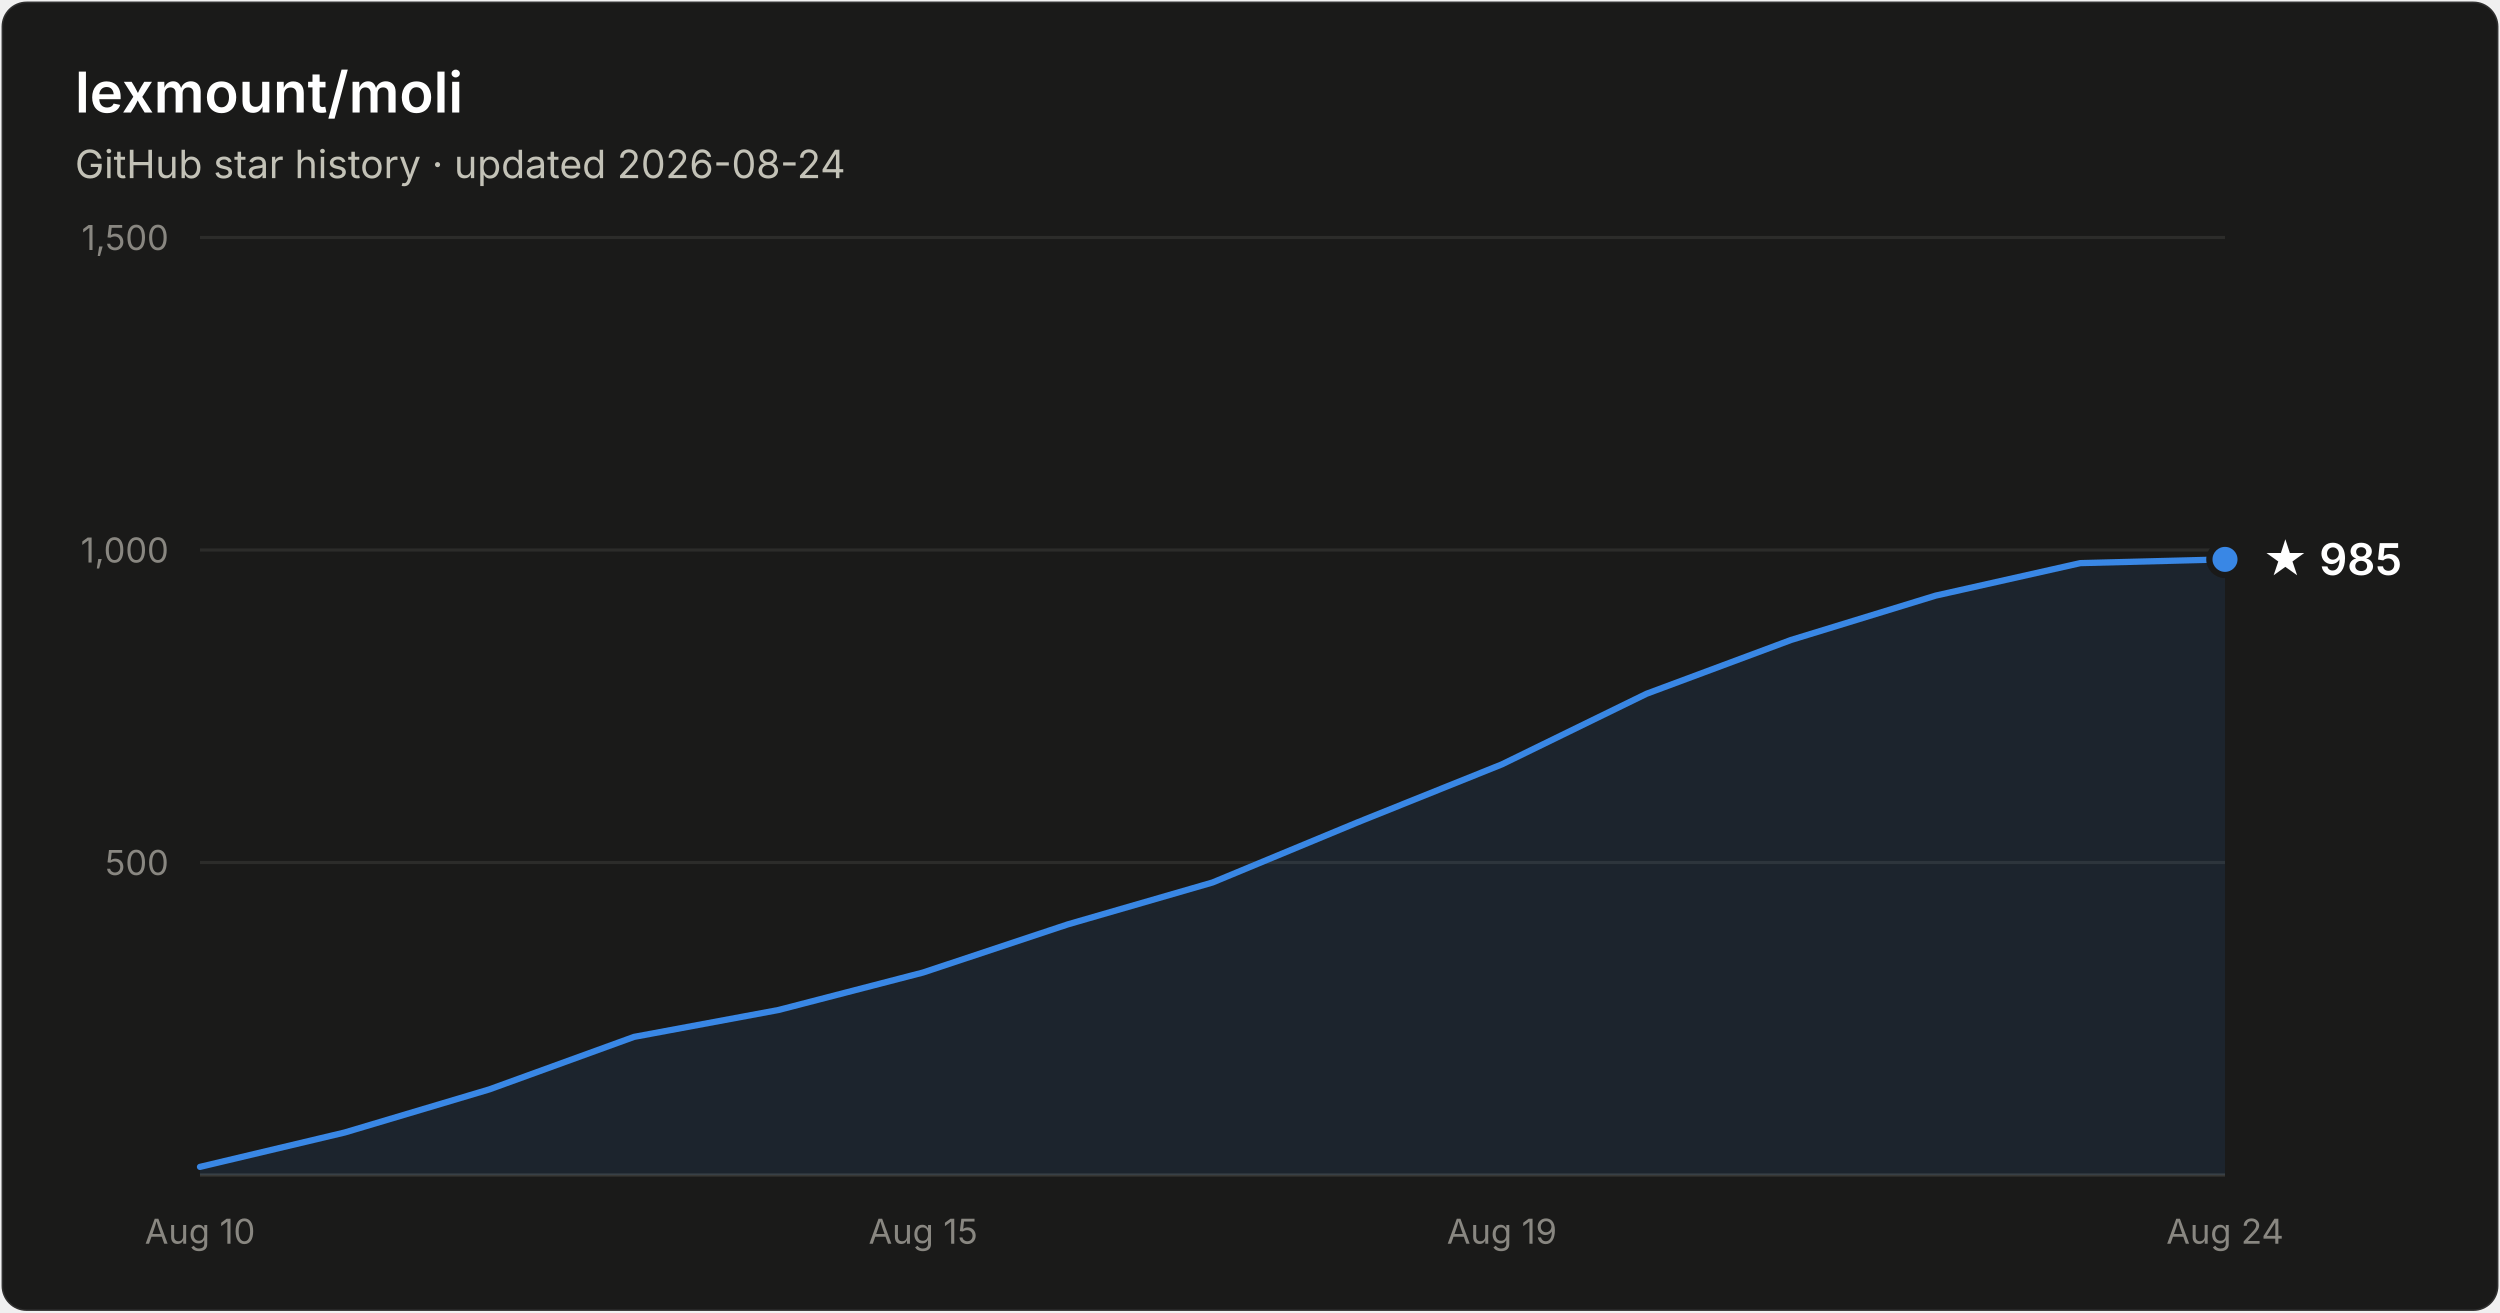
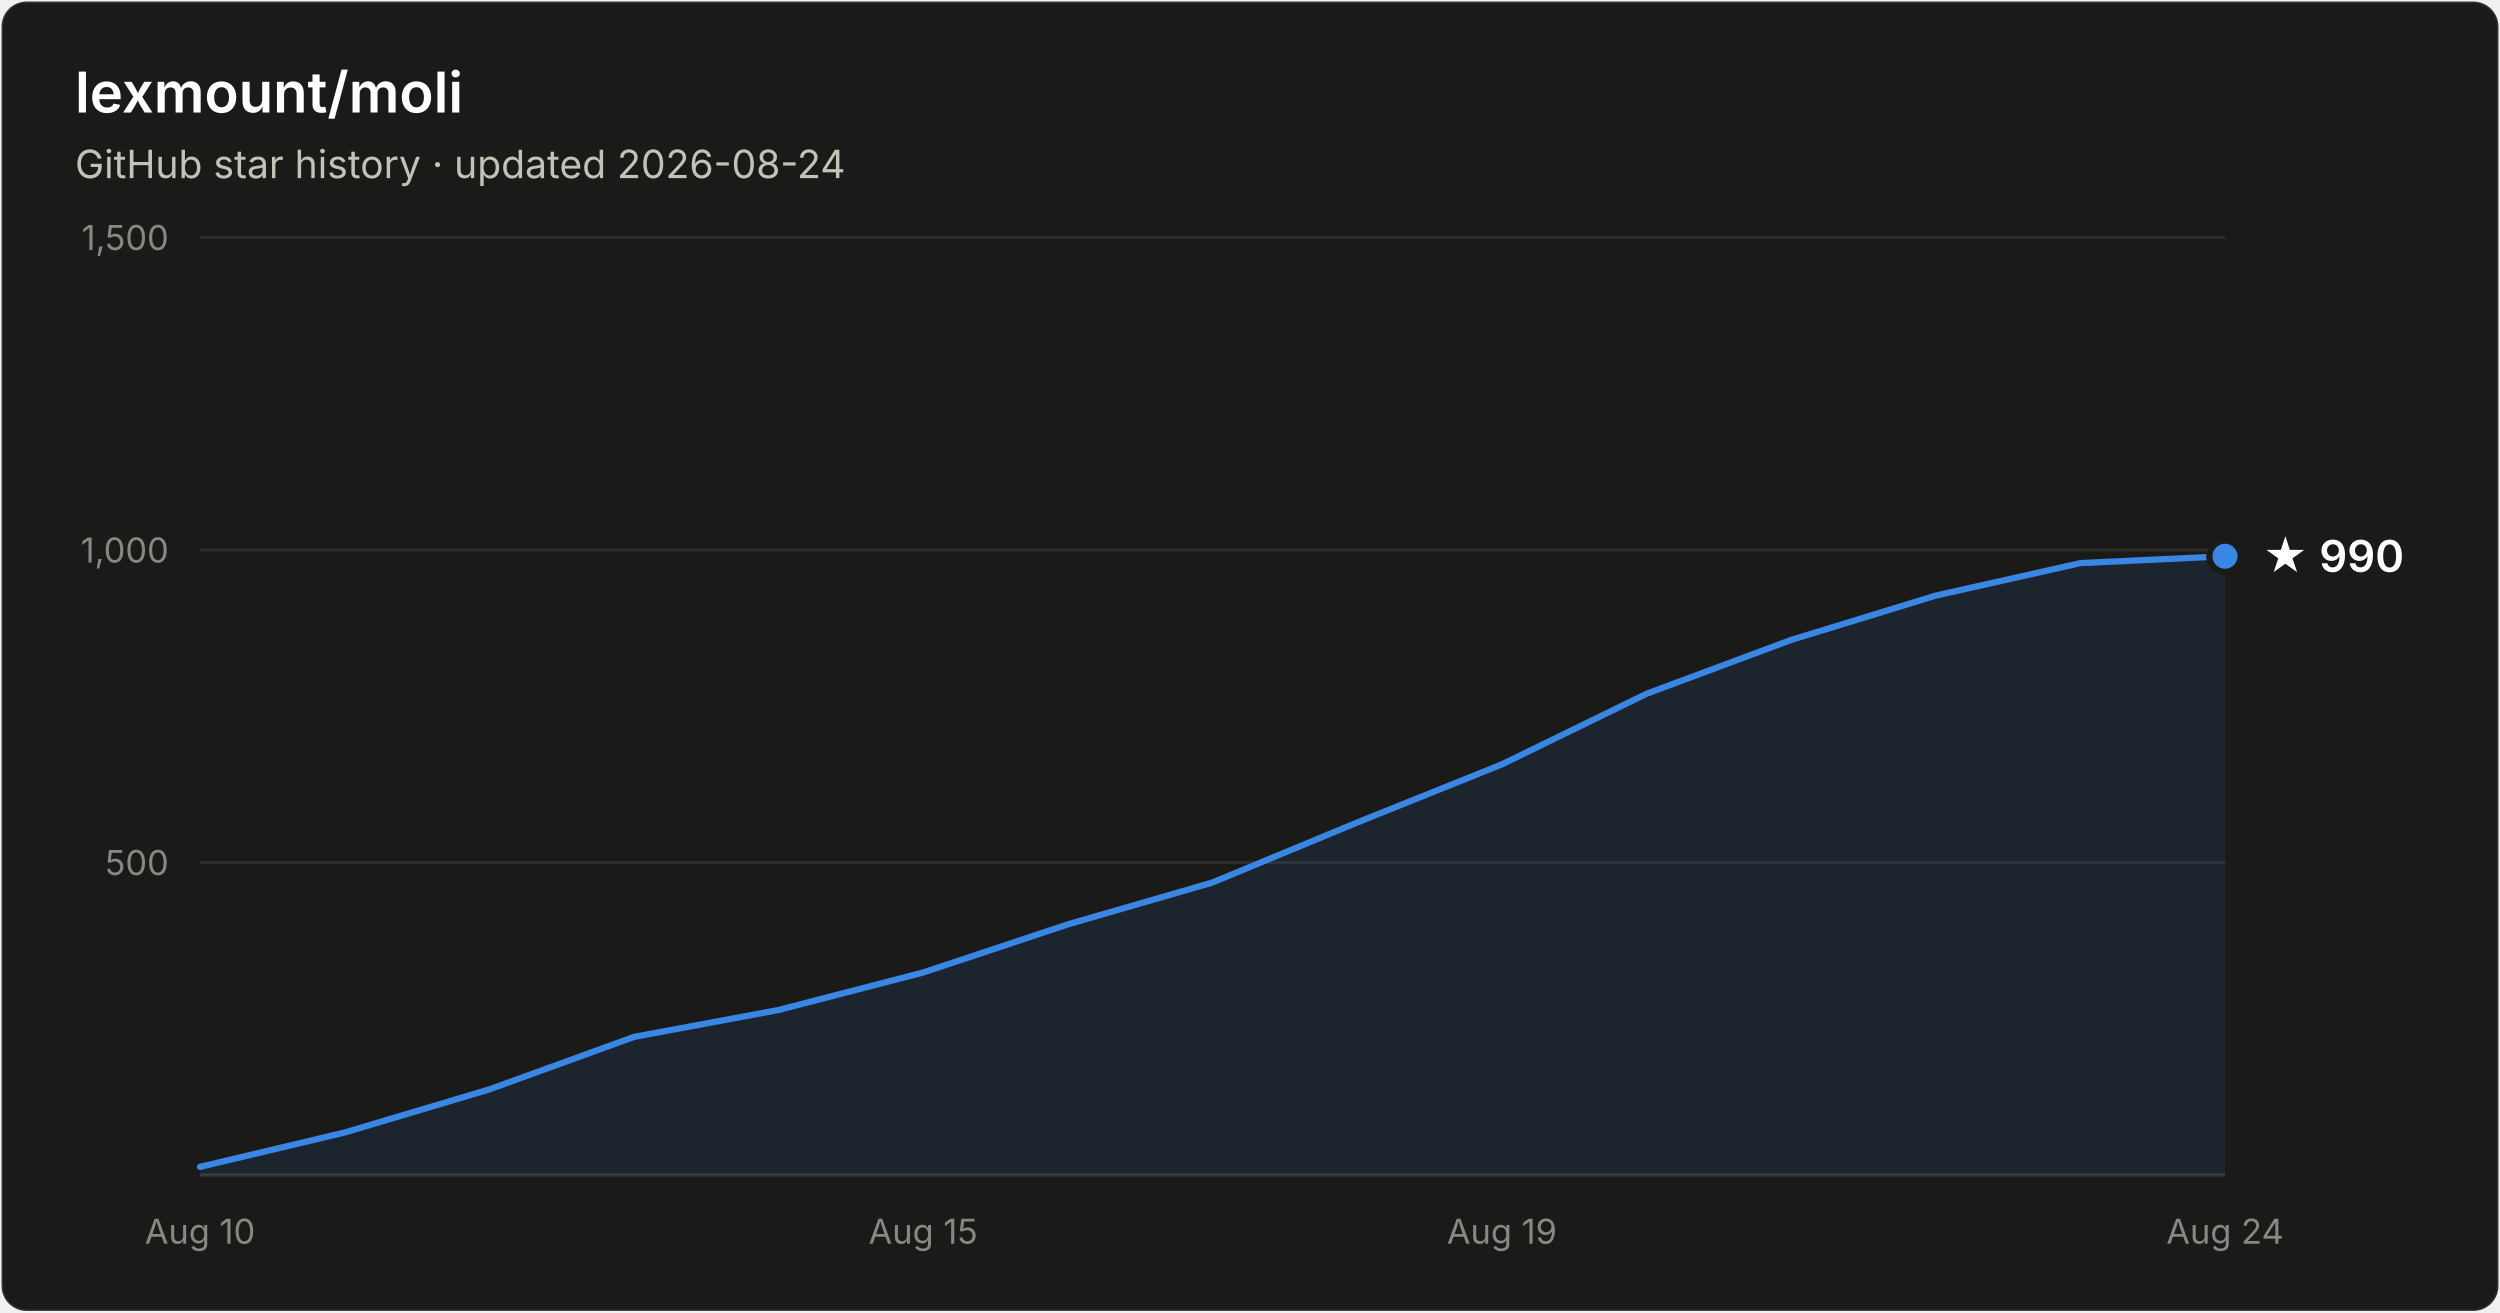
- <svg xmlns="http://www.w3.org/2000/svg" width="800" height="420" viewBox="0 0 800 420" font-family="system-ui, -apple-system, Segoe UI, sans-serif" role="img" aria-label="Star history of lexmount/moli: 985 stars as of 2026-08-24">
+ <svg xmlns="http://www.w3.org/2000/svg" width="800" height="420" viewBox="0 0 800 420" font-family="system-ui, -apple-system, Segoe UI, sans-serif" role="img" aria-label="Star history of lexmount/moli: 990 stars as of 2026-08-24">
  <rect x="0.5" y="0.5" width="799" height="419" rx="8" fill="#1a1a19" stroke="rgba(255,255,255,0.10)" />
  <text x="24" y="36" fill="#ffffff" font-size="18" font-weight="600">lexmount/moli</text>
  <text x="24" y="57" fill="#c3c2b7" font-size="12.5">GitHub star history · updated 2026-08-24</text>
  <line x1="64" y1="276.0" x2="712" y2="276.0" stroke="#2c2c2a" stroke-width="1" />
  <text x="54" y="280.0" text-anchor="end" fill="#898781" font-size="11" style="font-variant-numeric:tabular-nums">500</text>
  <line x1="64" y1="176.0" x2="712" y2="176.0" stroke="#2c2c2a" stroke-width="1" />
  <text x="54" y="180.0" text-anchor="end" fill="#898781" font-size="11" style="font-variant-numeric:tabular-nums">1,000</text>
  <line x1="64" y1="76.0" x2="712" y2="76.0" stroke="#2c2c2a" stroke-width="1" />
  <text x="54" y="80.0" text-anchor="end" fill="#898781" font-size="11" style="font-variant-numeric:tabular-nums">1,500</text>
  <line x1="64" y1="376" x2="712" y2="376" stroke="#383835" stroke-width="1" />
  <text x="64.0" y="398" text-anchor="middle" fill="#898781" font-size="11" style="font-variant-numeric:tabular-nums">Aug 10</text>
  <text x="295.4" y="398" text-anchor="middle" fill="#898781" font-size="11" style="font-variant-numeric:tabular-nums">Aug 15</text>
  <text x="480.6" y="398" text-anchor="middle" fill="#898781" font-size="11" style="font-variant-numeric:tabular-nums">Aug 19</text>
  <text x="712.0" y="398" text-anchor="middle" fill="#898781" font-size="11" style="font-variant-numeric:tabular-nums">Aug 24</text>
-   <path d="M64.0 373.4 L110.3 362.4 L156.6 348.6 L202.9 331.8 L249.1 323.2 L295.4 311.2 L341.7 295.8 L388.0 282.4 L434.3 263.2 L480.6 244.6 L526.9 222.0 L573.1 204.8 L619.4 190.6 L665.7 180.2 L712.0 179.0 L712.0 376 L64.0 376 Z" fill="#3987e5" fill-opacity="0.1" />
-   <path d="M64.0 373.4 L110.3 362.4 L156.6 348.6 L202.9 331.8 L249.1 323.2 L295.4 311.2 L341.7 295.8 L388.0 282.4 L434.3 263.2 L480.6 244.6 L526.9 222.0 L573.1 204.8 L619.4 190.6 L665.7 180.2 L712.0 179.0" fill="none" stroke="#3987e5" stroke-width="2" stroke-linejoin="round" stroke-linecap="round" />
-   <circle cx="712.0" cy="179.0" r="5" fill="#3987e5" stroke="#1a1a19" stroke-width="2" />
-   <text x="724.0" y="184.0" fill="#ffffff" font-size="14" font-weight="600">★ 985</text>
+   <path d="M64.0 373.4 L110.3 362.4 L156.6 348.6 L202.9 331.8 L249.1 323.2 L295.4 311.2 L341.7 295.8 L388.0 282.4 L434.3 263.2 L480.6 244.6 L526.9 222.0 L573.1 204.8 L619.4 190.6 L665.7 180.2 L712.0 178.0 L712.0 376 L64.0 376 Z" fill="#3987e5" fill-opacity="0.1" />
+   <path d="M64.0 373.4 L110.3 362.4 L156.6 348.6 L202.9 331.8 L249.1 323.2 L295.4 311.2 L341.7 295.8 L388.0 282.4 L434.3 263.2 L480.6 244.6 L526.9 222.0 L573.1 204.8 L619.4 190.6 L665.7 180.2 L712.0 178.0" fill="none" stroke="#3987e5" stroke-width="2" stroke-linejoin="round" stroke-linecap="round" />
+   <circle cx="712.0" cy="178.0" r="5" fill="#3987e5" stroke="#1a1a19" stroke-width="2" />
+   <text x="724.0" y="183.0" fill="#ffffff" font-size="14" font-weight="600">★ 990</text>
</svg>
